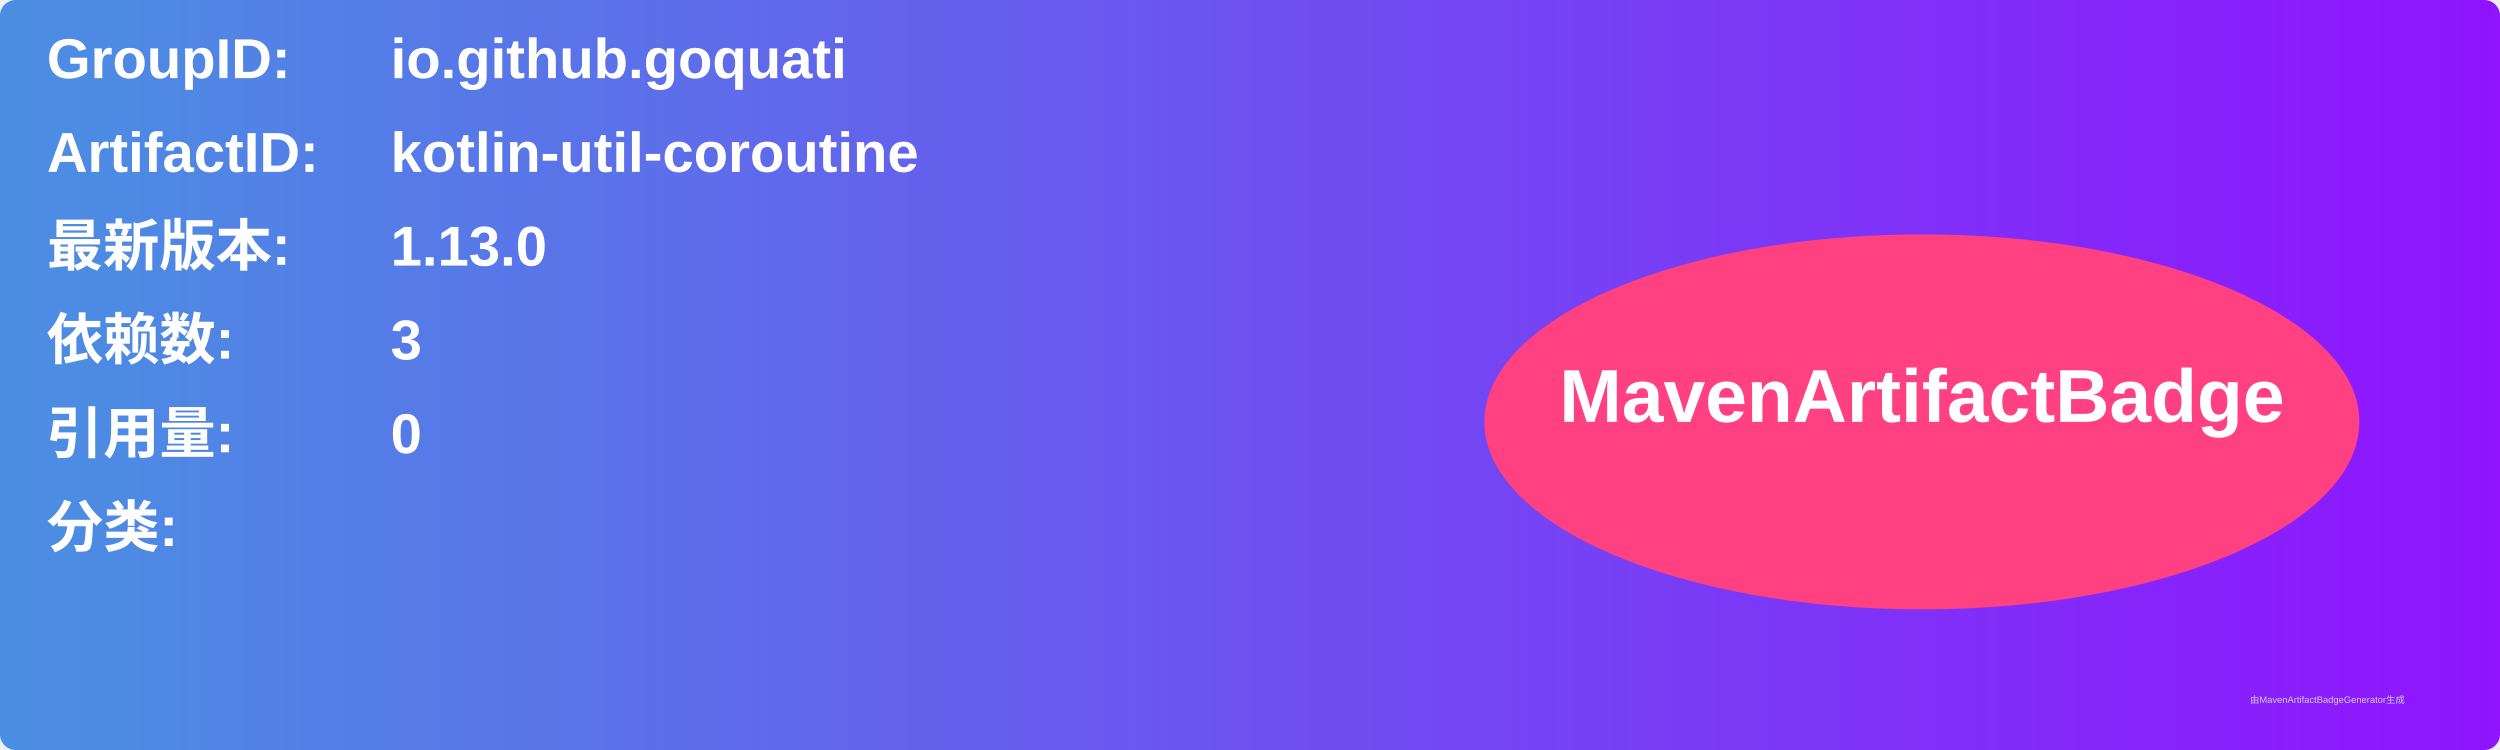
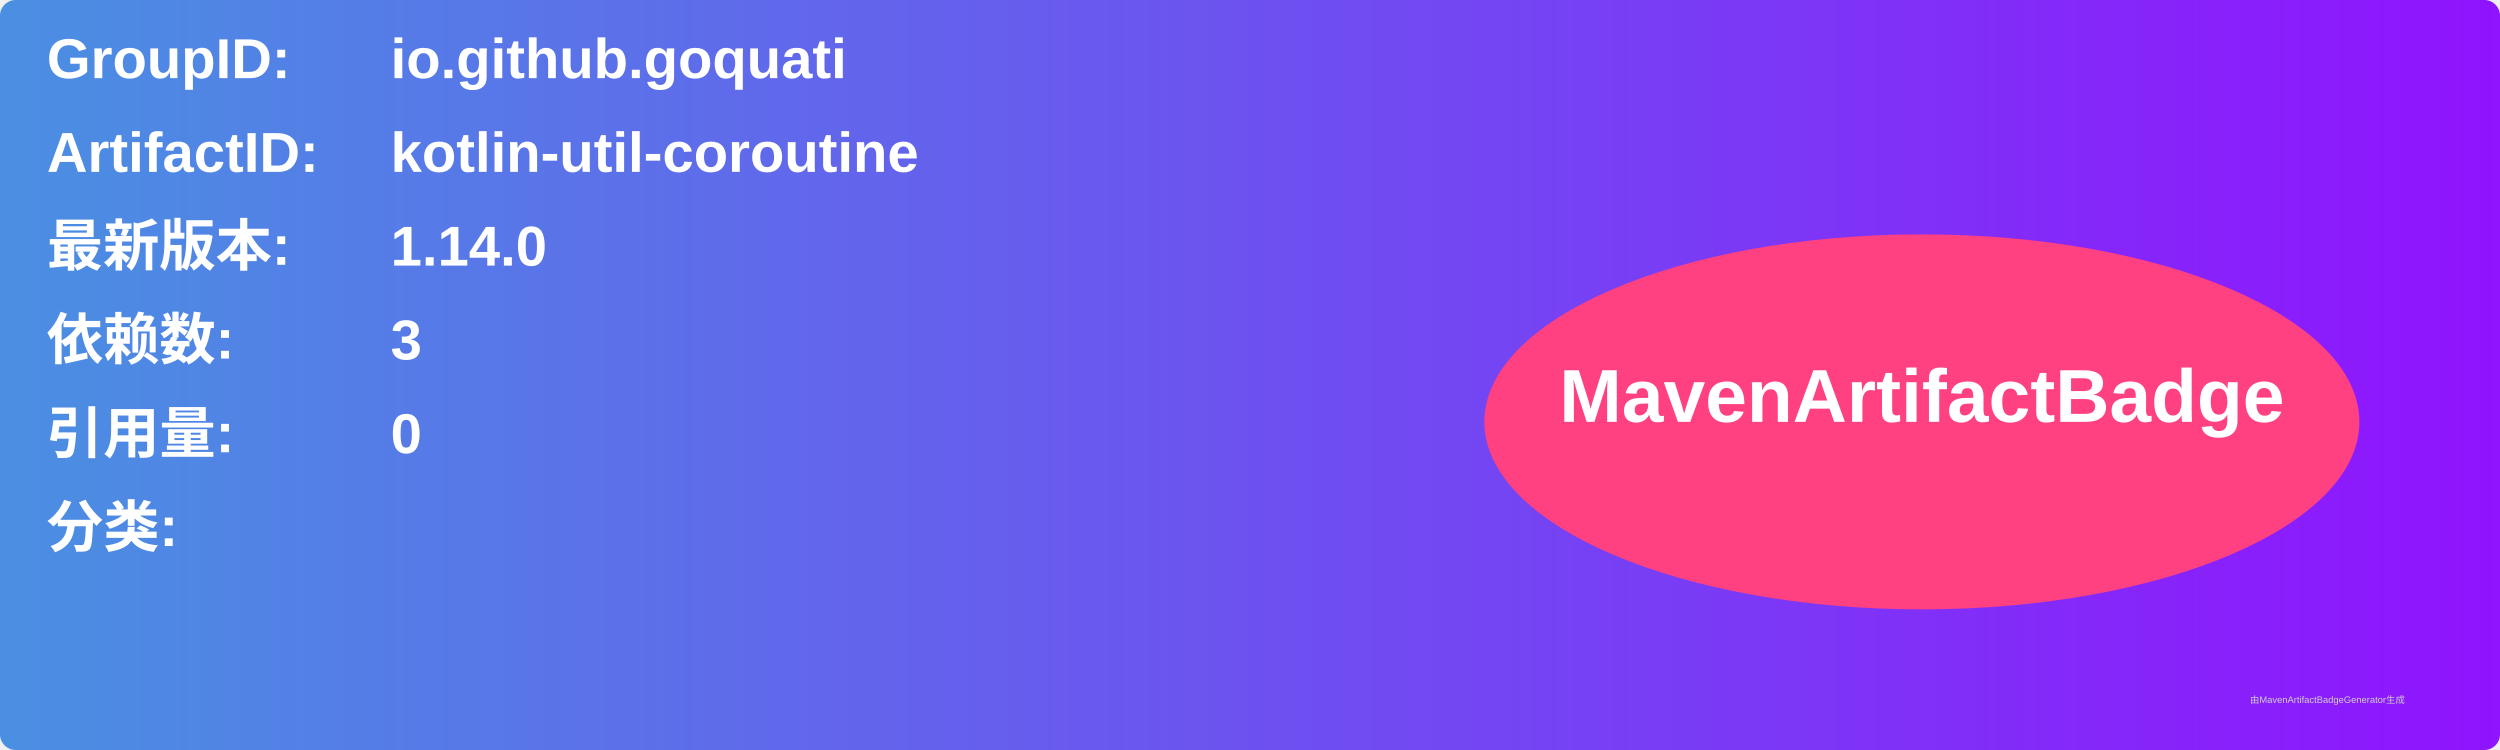
<svg xmlns="http://www.w3.org/2000/svg" width="800" height="240" viewBox="0 0 800 240">
  <linearGradient id="grad" x1="0%" y1="0%" x2="100%" y2="0%">
    <stop offset="0%" stop-color="#4a90e2" />
    <stop offset="100%" stop-color="#9013fe" />
  </linearGradient>
  <rect width="100%" height="100%" rx="5" ry="5" fill="url(#grad)" />
  <g transform="translate(15, 15)">
    <text x="0" y="10" font-family="Arial" font-size="18" fill="white" font-weight="bold" width="260">GroupID:</text>
    <text x="110" y="10" font-family="Arial" font-size="18" fill="white" font-weight="bold" width="460">io.github.goquati</text>
    <text x="0" y="40" font-family="Arial" font-size="18" fill="white" font-weight="bold" width="260">ArtifactID:</text>
    <text x="110" y="40" font-family="Arial" font-size="18" fill="white" font-weight="bold" width="460">kotlin-util-coroutine</text>
    <text x="0" y="70" font-family="Arial" font-size="18" fill="white" font-weight="bold">最新版本:</text>
    <text x="110" y="70" font-family="Arial" font-size="18" fill="white" font-weight="bold">
-       <tspan font-weight="bold">1.13.0</tspan>
+       <tspan font-weight="bold">1.14.0</tspan>
    </text>
    <text x="0" y="100" font-family="Arial" font-size="18" fill="white" font-weight="bold">依赖数: </text>
    <text x="110" y="100" font-family="Arial" font-size="18" fill="white">
      <tspan font-weight="bold">3</tspan>
    </text>
    <text x="0" y="130" font-family="Arial" font-size="18" fill="white" font-weight="bold">引用量: </text>
    <text x="110" y="130" font-family="Arial" font-size="18" fill="white">
      <tspan font-weight="bold">0</tspan>
    </text>
    <text x="0" y="160" font-family="Arial" font-size="18" fill="white" font-weight="bold">分类:</text>
    <text x="10" y="190" font-family="Arial" font-size="10" fill="white">
      <tspan font-weight="bold" />
    </text>
    <ellipse cx="600" cy="120" rx="140" ry="60" fill="#ff4081" />
    <text x="600" y="120" text-anchor="middle" font-family="Arial" font-size="24" fill="white" font-weight="bold">MavenArtifactBadge</text>
  </g>
  <text x="720" y="225" font-family="Arial" font-size="3" fill="#d0d0d0">由MavenArtifactBadgeGenerator生成</text>
</svg>
